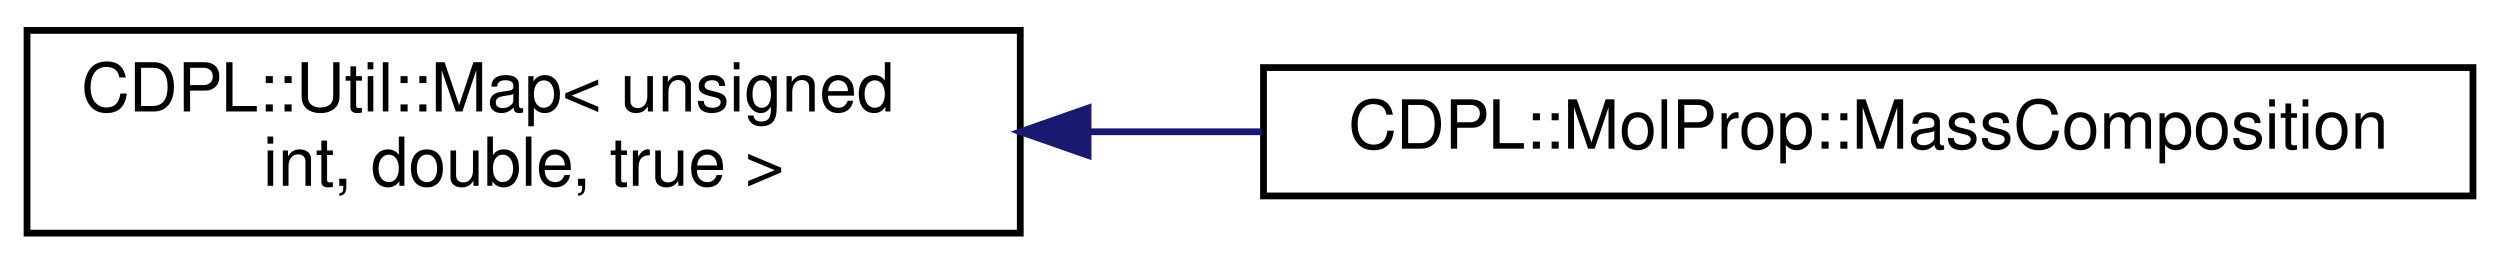
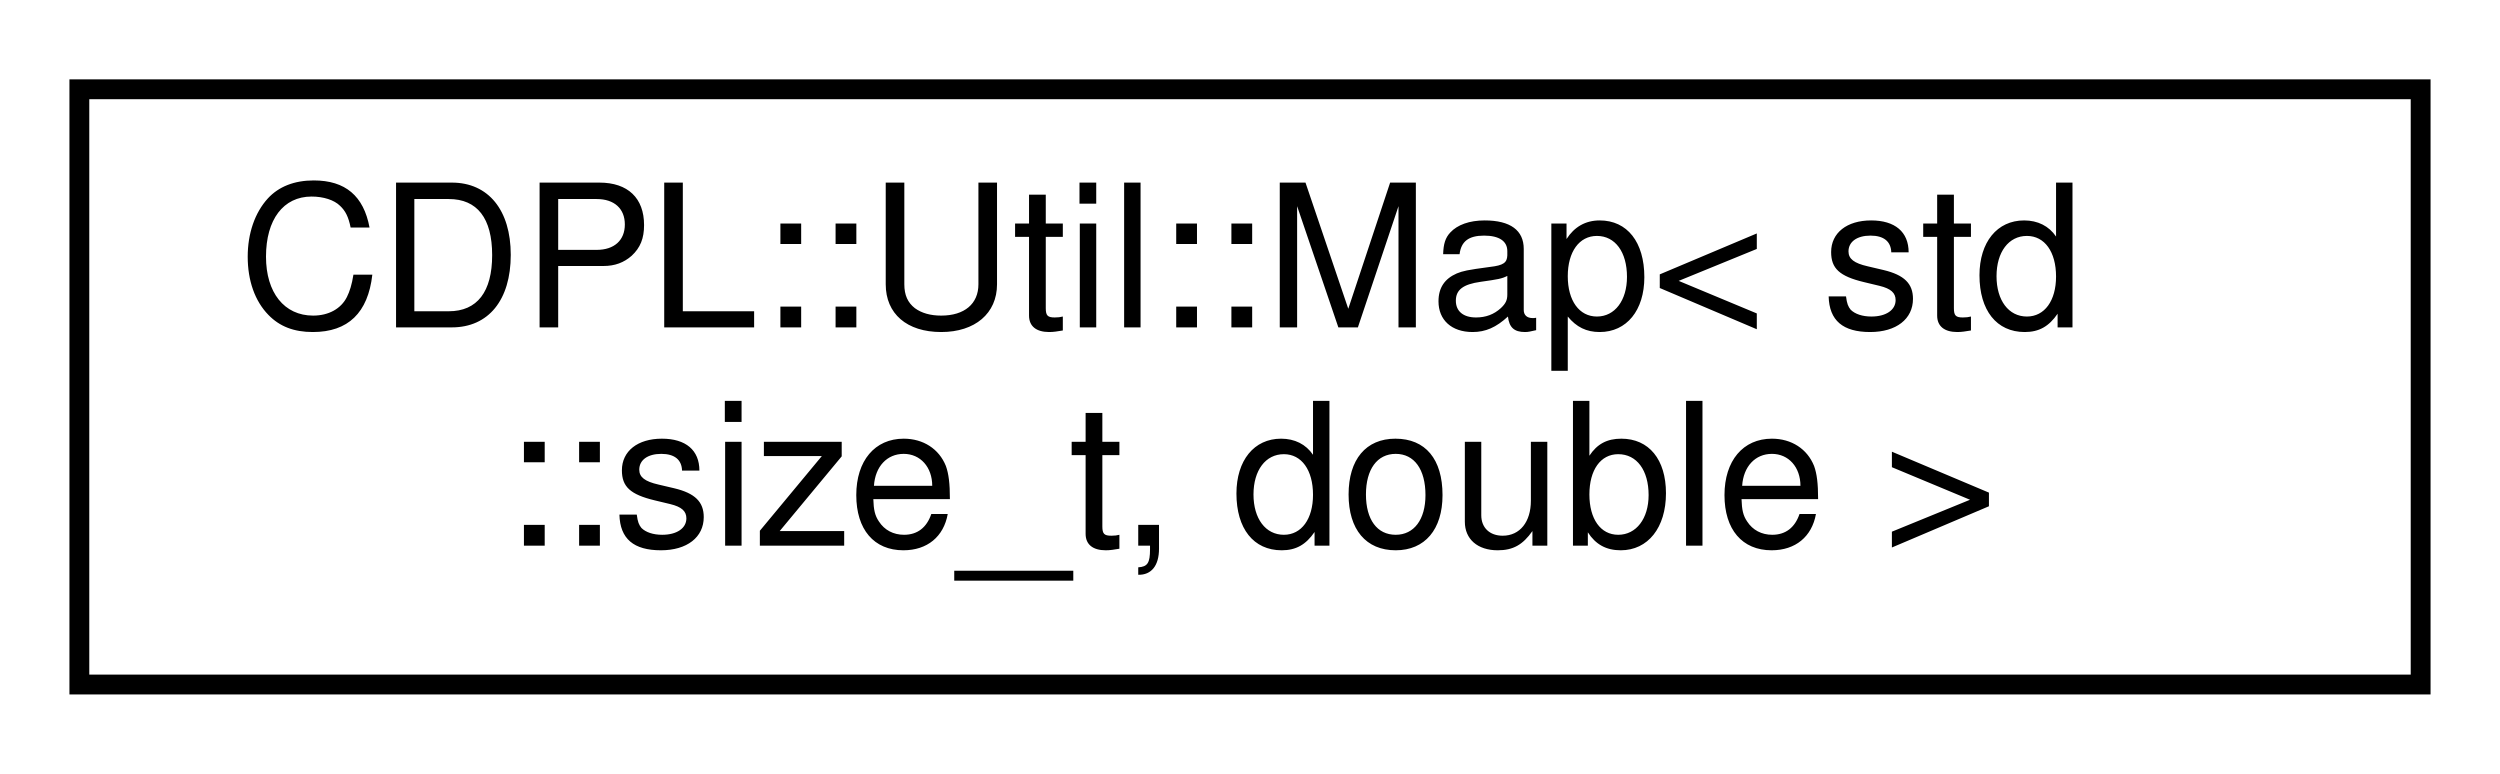
- <svg xmlns="http://www.w3.org/2000/svg" xmlns:xlink="http://www.w3.org/1999/xlink" width="370pt" height="39pt" viewBox="0.00 0.00 370.00 39.00">
+ <svg xmlns="http://www.w3.org/2000/svg" xmlns:xlink="http://www.w3.org/1999/xlink" width="126pt" height="39pt" viewBox="0.00 0.00 126.00 39.00">
  <g id="graph0" class="graph" transform="scale(1 1) rotate(0) translate(4 35)">
    <g id="node1" class="node">
      <g id="a_node1">
        <a xlink:href="classCDPL_1_1Util_1_1Map.html" target="_top" xlink:title=" ">
-           <polygon fill="none" stroke="#000000" points="0,-.5 0,-30.5 147,-30.5 147,-.5 0,-.5" />
-           <text text-anchor="start" x="8" y="-18.5" font-family="Helvetica,sans-Serif" font-size="10.00" fill="#000000">CDPL::Util::Map&lt; unsigned</text>
-           <text text-anchor="middle" x="73.5" y="-7.5" font-family="Helvetica,sans-Serif" font-size="10.00" fill="#000000"> int, double, true &gt;</text>
+           <polygon fill="none" stroke="#000000" points="0,-.5 0,-30.5 118,-30.5 118,-.5 0,-.5" />
+           <text text-anchor="start" x="8" y="-18.5" font-family="Helvetica,sans-Serif" font-size="10.00" fill="#000000">CDPL::Util::Map&lt; std</text>
+           <text text-anchor="middle" x="59" y="-7.5" font-family="Helvetica,sans-Serif" font-size="10.00" fill="#000000">::size_t, double &gt;</text>
        </a>
      </g>
    </g>
-     <g id="node2" class="node">
-       <g id="a_node2">
-         <a xlink:href="classCDPL_1_1MolProp_1_1MassComposition.html" target="_top" xlink:title="A data type for the storage of mass percent compositions of chemical compounds.">
-           <polygon fill="none" stroke="#000000" points="183,-6 183,-25 362,-25 362,-6 183,-6" />
-           <text text-anchor="middle" x="272.5" y="-13" font-family="Helvetica,sans-Serif" font-size="10.00" fill="#000000">CDPL::MolProp::MassComposition</text>
-         </a>
-       </g>
-     </g>
-     <g id="edge1" class="edge">
-       <path fill="none" stroke="#191970" d="M157.227,-15.5C165.659,-15.5 174.247,-15.5 182.739,-15.5" />
-       <polygon fill="#191970" stroke="#191970" points="157.035,-12 147.035,-15.5 157.035,-19 157.035,-12" />
-     </g>
  </g>
</svg>
